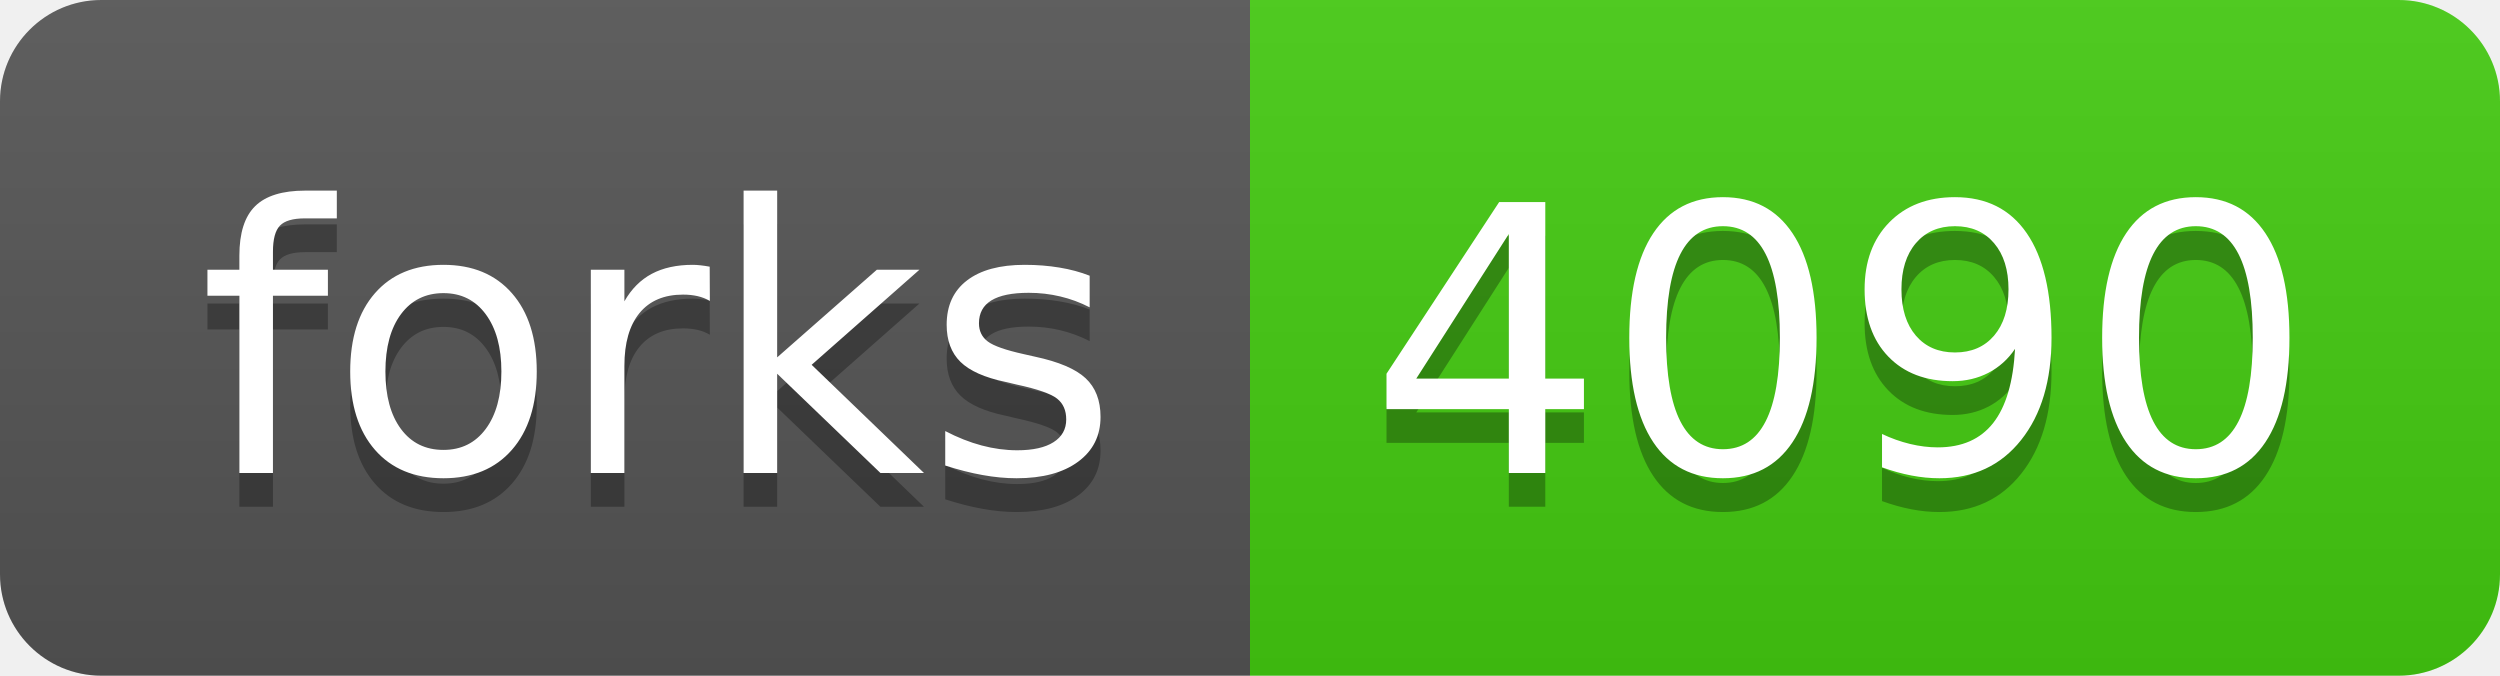
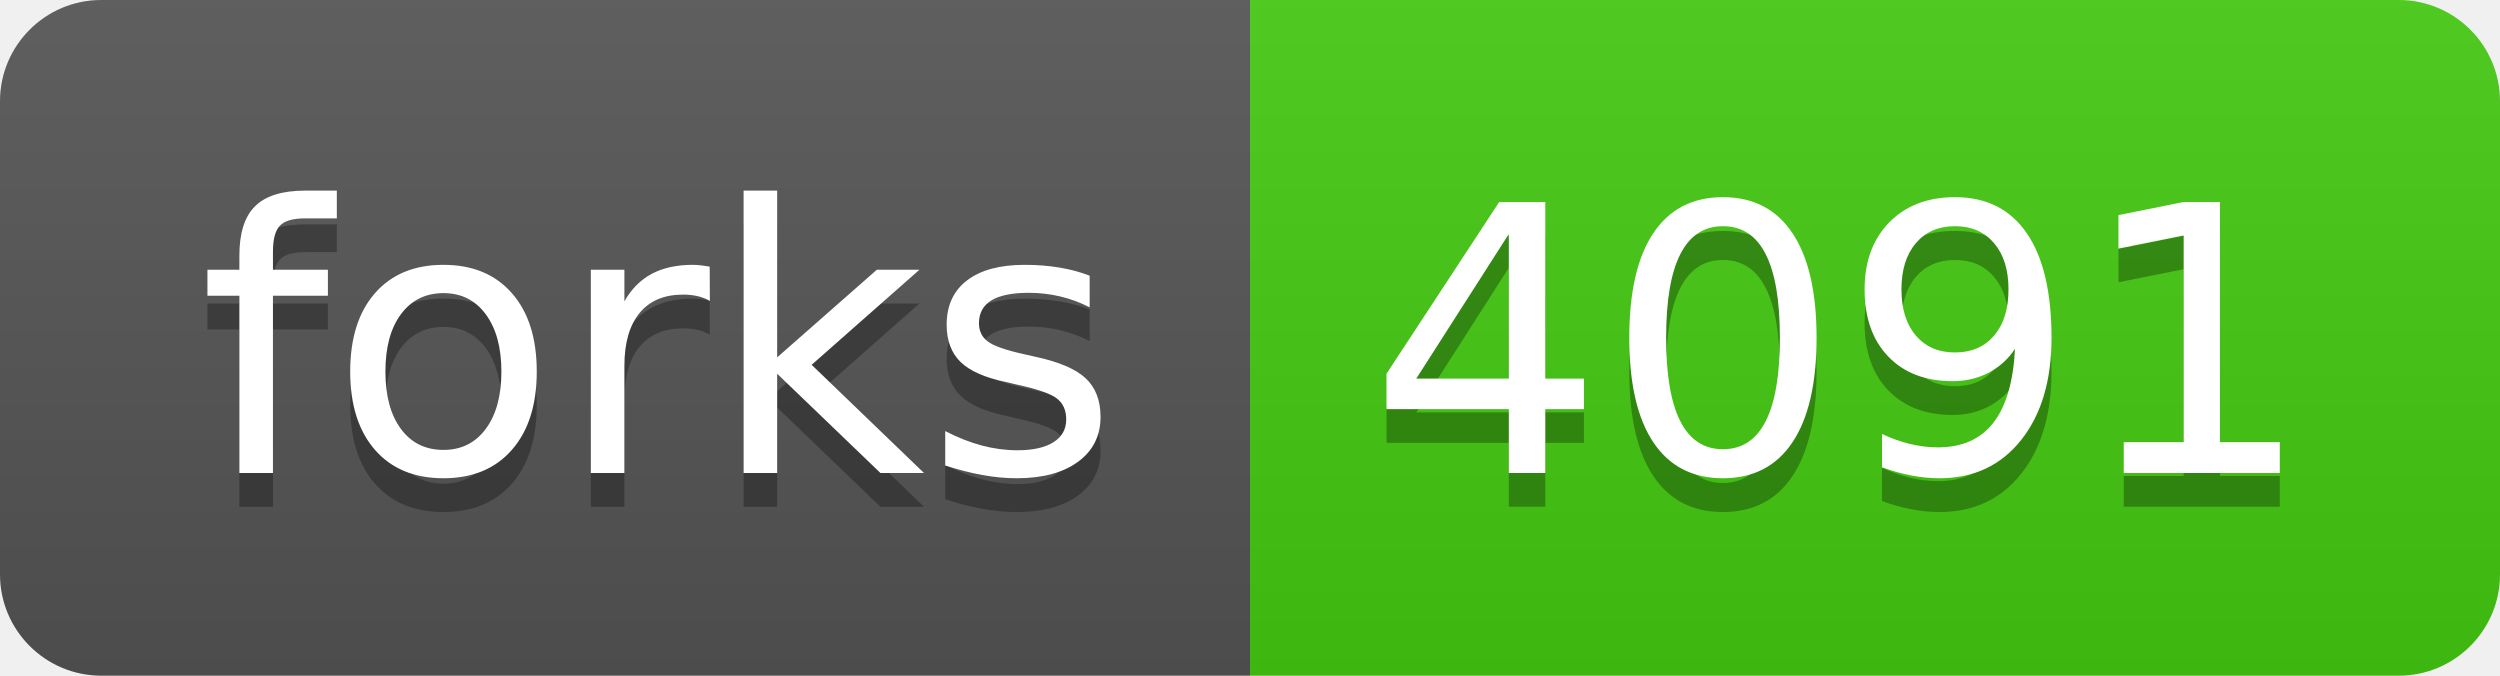
- <svg xmlns="http://www.w3.org/2000/svg" width="74" height="20" role="img" aria-label="forks: 4090">
+ <svg xmlns="http://www.w3.org/2000/svg" width="74" height="20" role="img" aria-label="forks: 4091">
  <linearGradient id="s" x2="0" y2="100%">
    <stop offset="0" stop-color="#bbb" stop-opacity=".1" />
    <stop offset="1" stop-opacity=".1" />
  </linearGradient>
  <clipPath id="r">
    <rect width="74" height="20" rx="3" fill="#fff" />
  </clipPath>
  <g clip-path="url(#r)">
    <rect width="37" height="20" fill="#555" />
    <rect x="37" width="37" height="20" fill="#4c1" />
    <rect width="74" height="20" fill="url(#s)" />
  </g>
  <g fill="#fff" text-anchor="middle" font-family="Verdana,Geneva,DejaVu Sans,sans-serif" text-rendering="geometricPrecision" font-size="110">
    <text aria-hidden="true" x="195" y="150" fill="#010101" fill-opacity=".3" transform="scale(.1)" textLength="270">forks</text>
    <text x="195" y="140" transform="scale(.1)" fill="#fff" textLength="270">forks</text>
-     <text aria-hidden="true" x="545" y="150" fill="#010101" fill-opacity=".3" transform="scale(.1)" textLength="270">4090</text>
-     <text x="545" y="140" transform="scale(.1)" fill="#fff" textLength="270">4090</text>
+     <text aria-hidden="true" x="545" y="150" fill="#010101" fill-opacity=".3" transform="scale(.1)" textLength="270">4091</text>
+     <text x="545" y="140" transform="scale(.1)" fill="#fff" textLength="270">4091</text>
  </g>
</svg>
